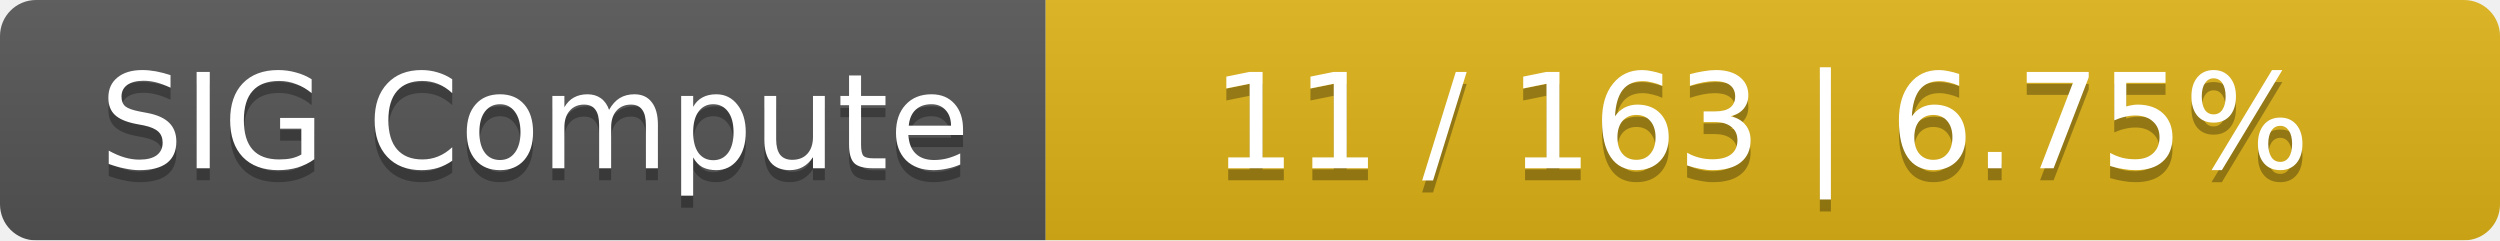
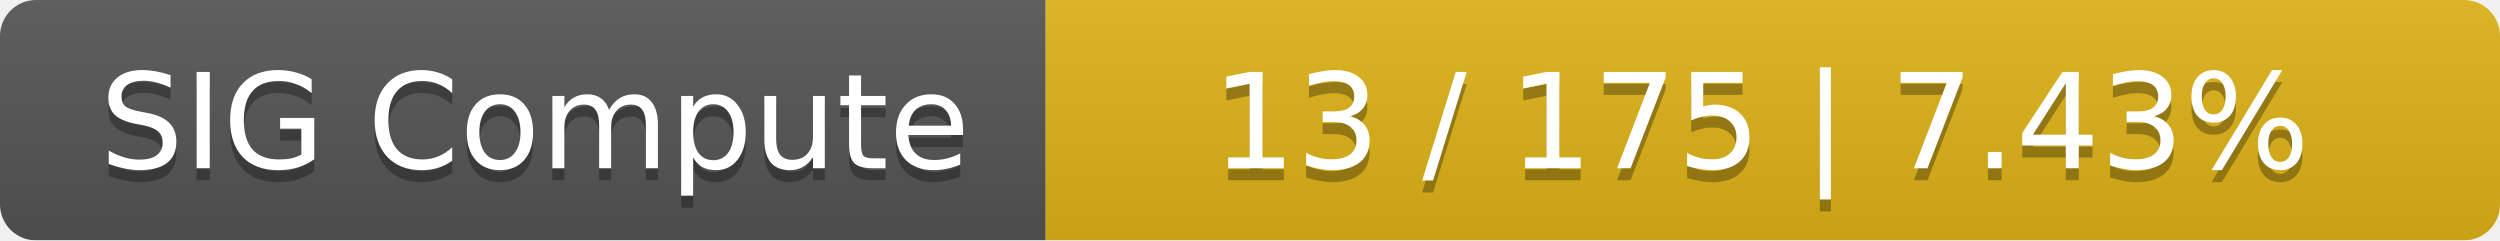
<svg xmlns="http://www.w3.org/2000/svg" width="208" height="20">
  <linearGradient id="smooth" x2="0" y2="100%">
    <stop offset="0" stop-color="#bbb" stop-opacity=".1" />
    <stop offset="1" stop-opacity=".1" />
  </linearGradient>
  <mask id="round">
    <rect width="208" height="20" rx="3" fill="#fff" />
  </mask>
  <g mask="url(#round)">
    <rect width="87" height="20" fill="#555" />
    <rect x="87" width="121" height="20" fill="#dfb317" />
    <rect width="208" height="20" fill="url(#smooth)" />
  </g>
  <g fill="#fff" text-anchor="middle" font-family="DejaVu Sans,Verdana,Geneva,sans-serif" font-size="11">
    <text x="44.5" y="15" fill="#010101" fill-opacity=".3">SIG Compute</text>
    <text x="44.5" y="14">SIG Compute</text>
-     <text x="146.5" y="15" fill="#010101" fill-opacity=".3">11 / 163    |    6.75%</text>
-     <text x="146.5" y="14">11 / 163    |    6.75%</text>
+     <text x="146.5" y="15" fill="#010101" fill-opacity=".3">13 / 175    |    7.43%</text>
+     <text x="146.5" y="14">13 / 175    |    7.43%</text>
  </g>
</svg>
